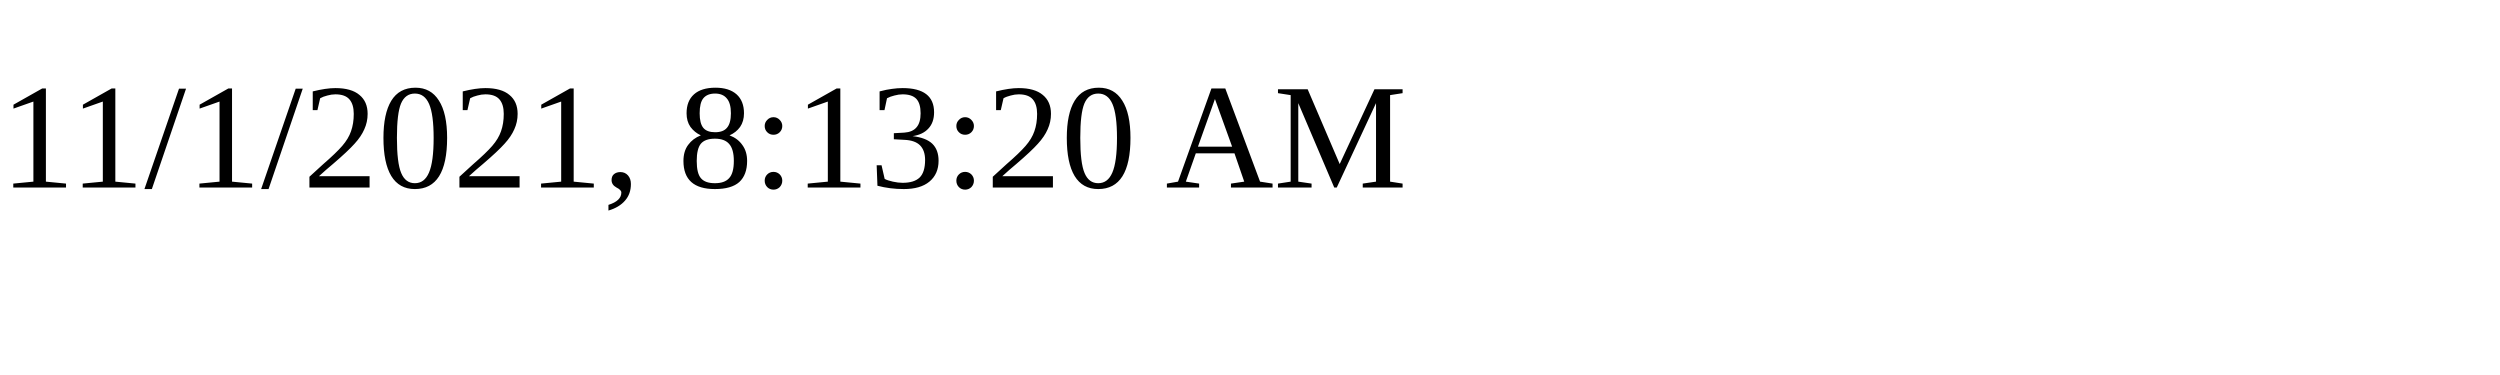
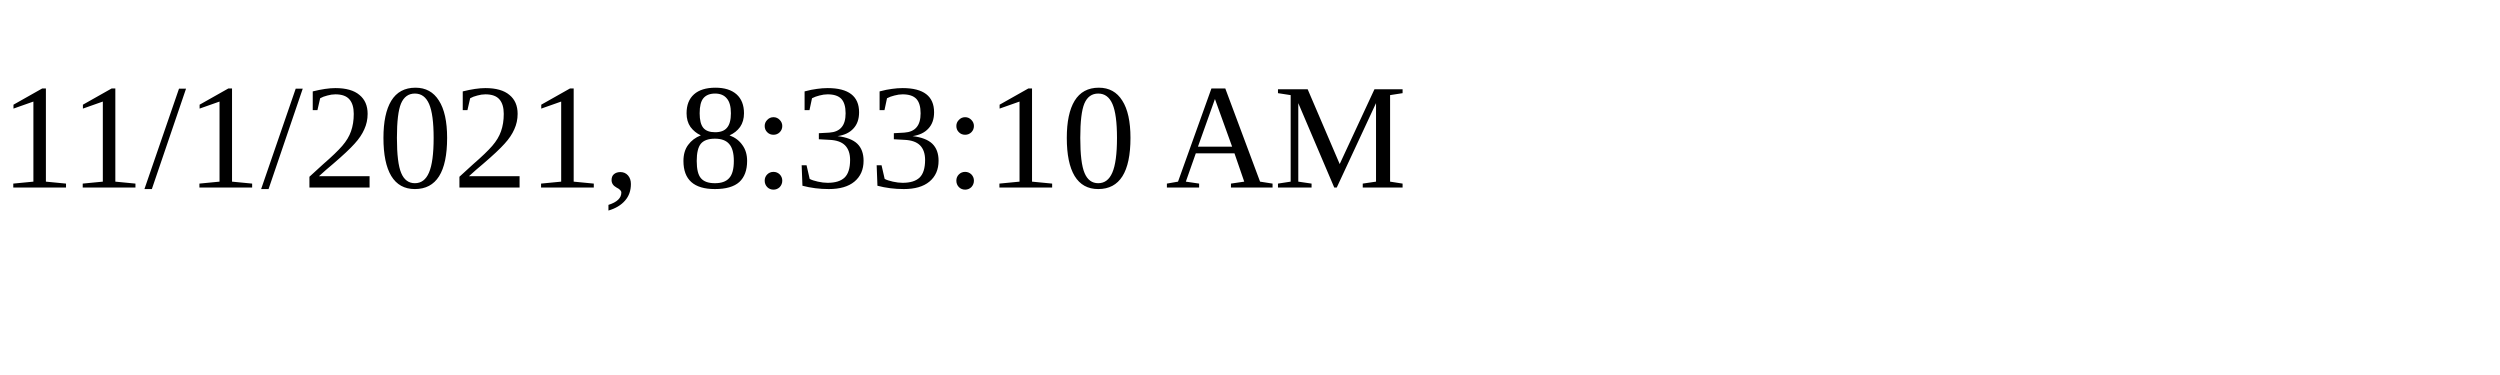
<svg xmlns="http://www.w3.org/2000/svg" height="30" width="200">
-   <text x="0" y="15">11/1/2021, 8:13:20 AM</text>
+   <text x="0" y="15">11/1/2021, 8:33:10 AM</text>
</svg>
